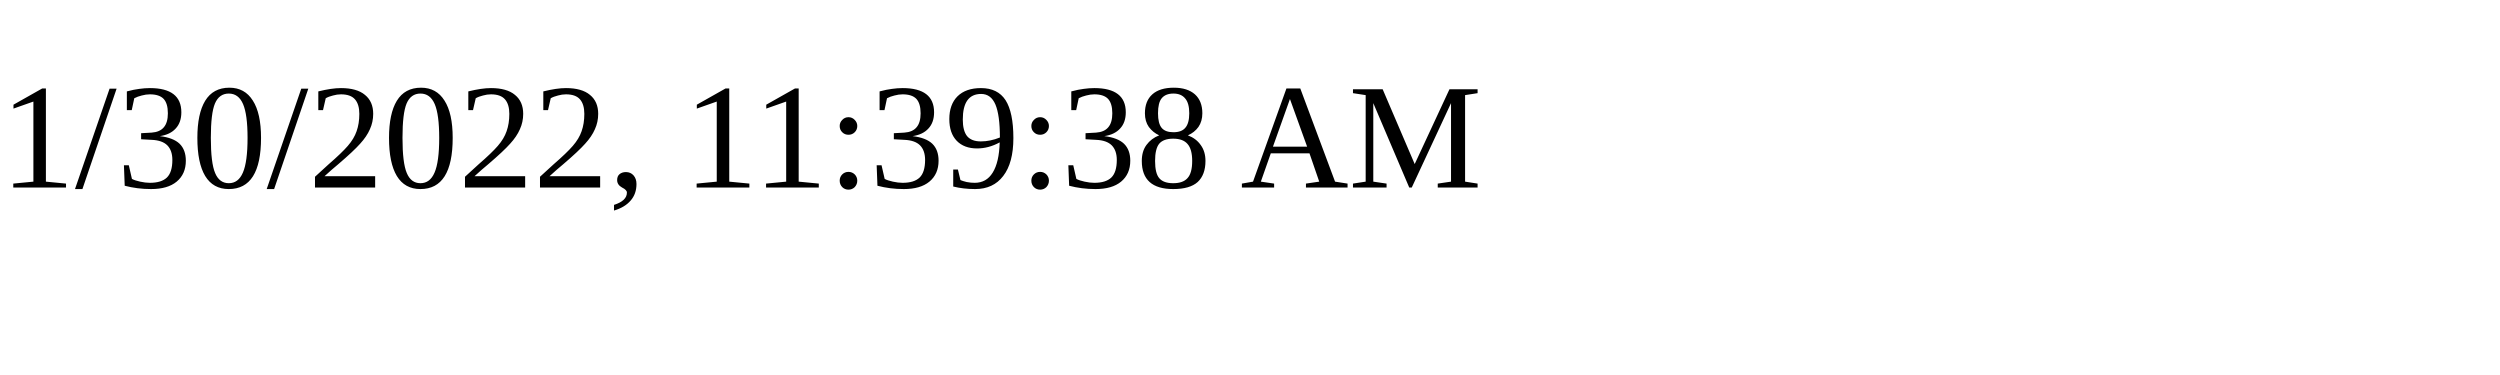
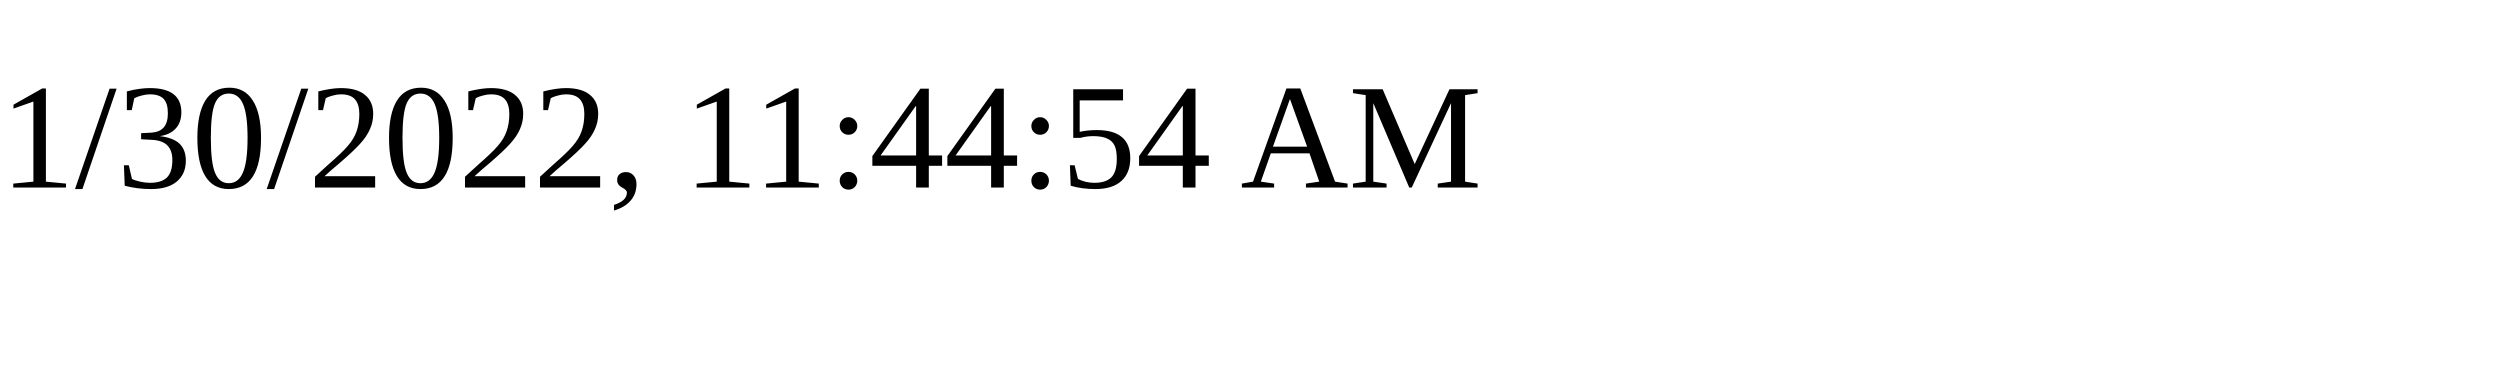
<svg xmlns="http://www.w3.org/2000/svg" height="30" width="200">
-   <text x="0" y="15">1/30/2022, 11:39:38 AM</text>
+   <text x="0" y="15">1/30/2022, 11:44:54 AM</text>
</svg>
